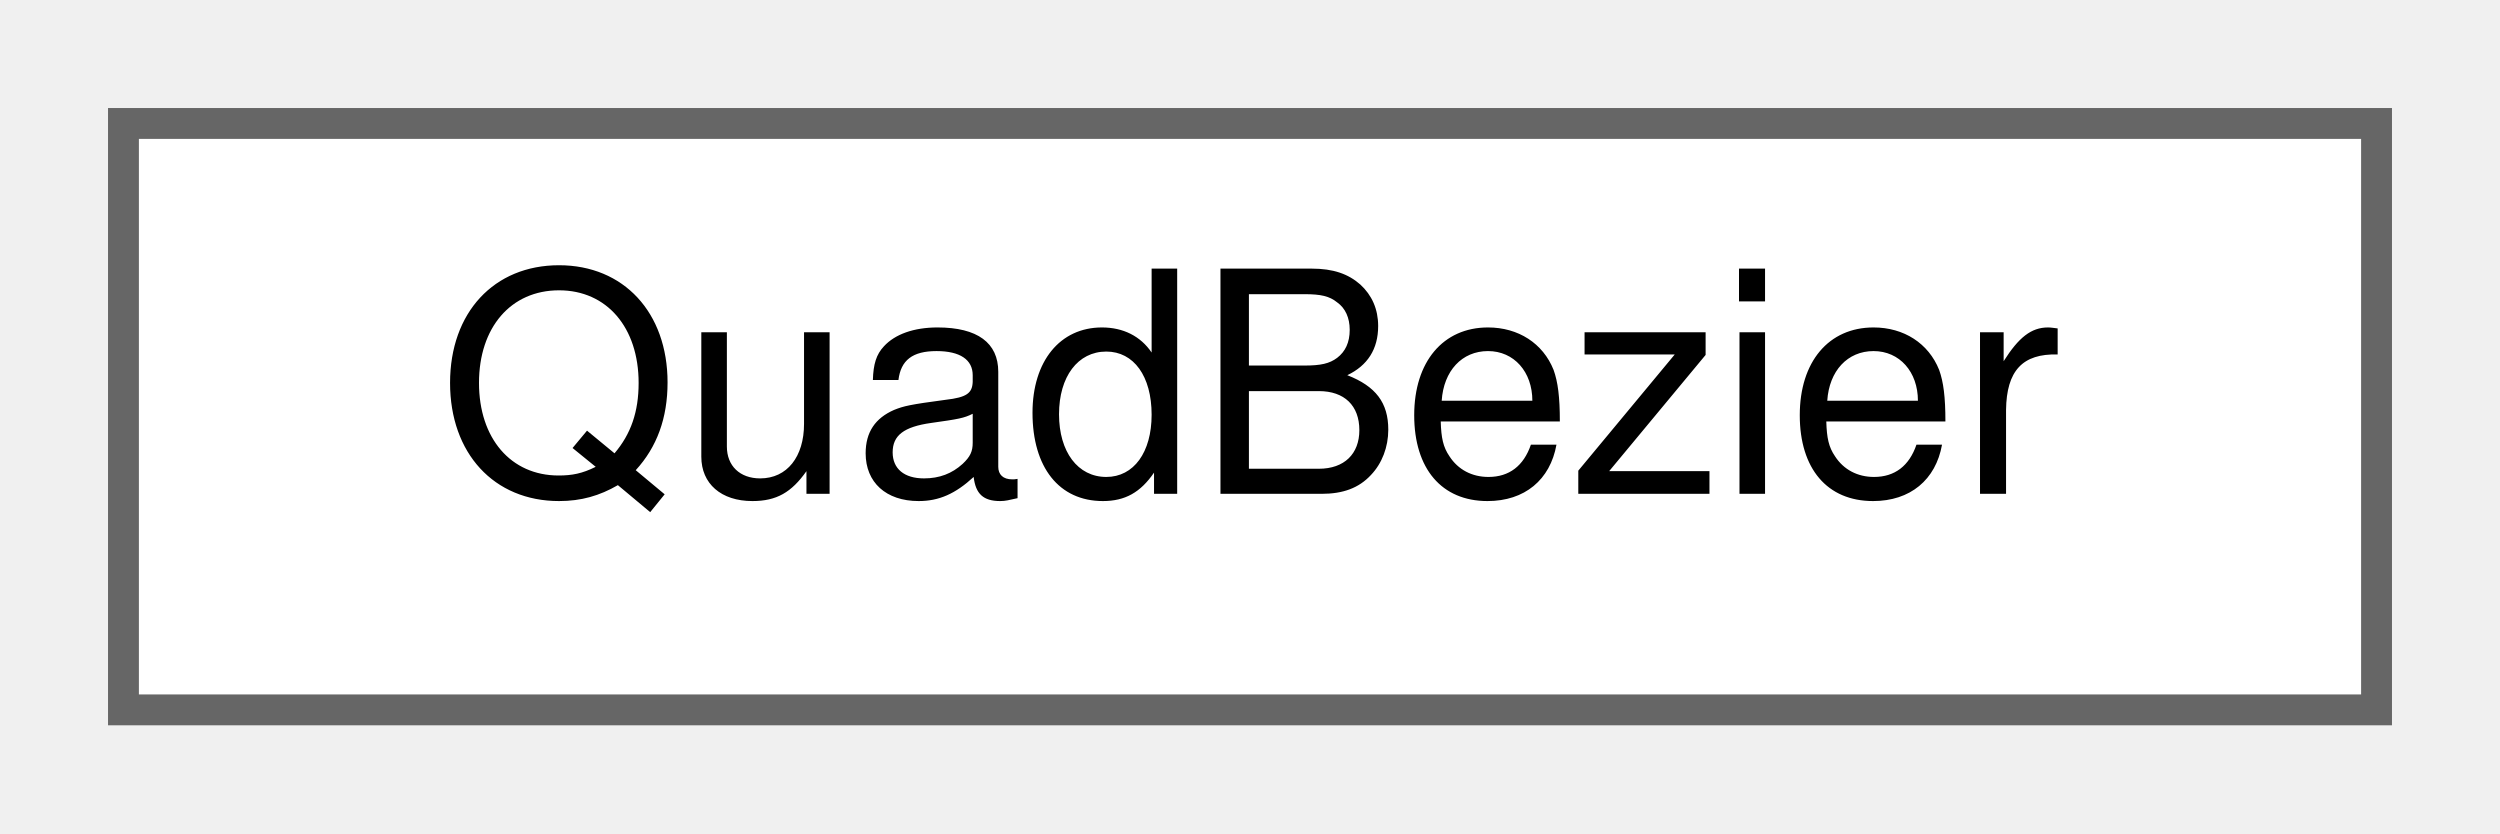
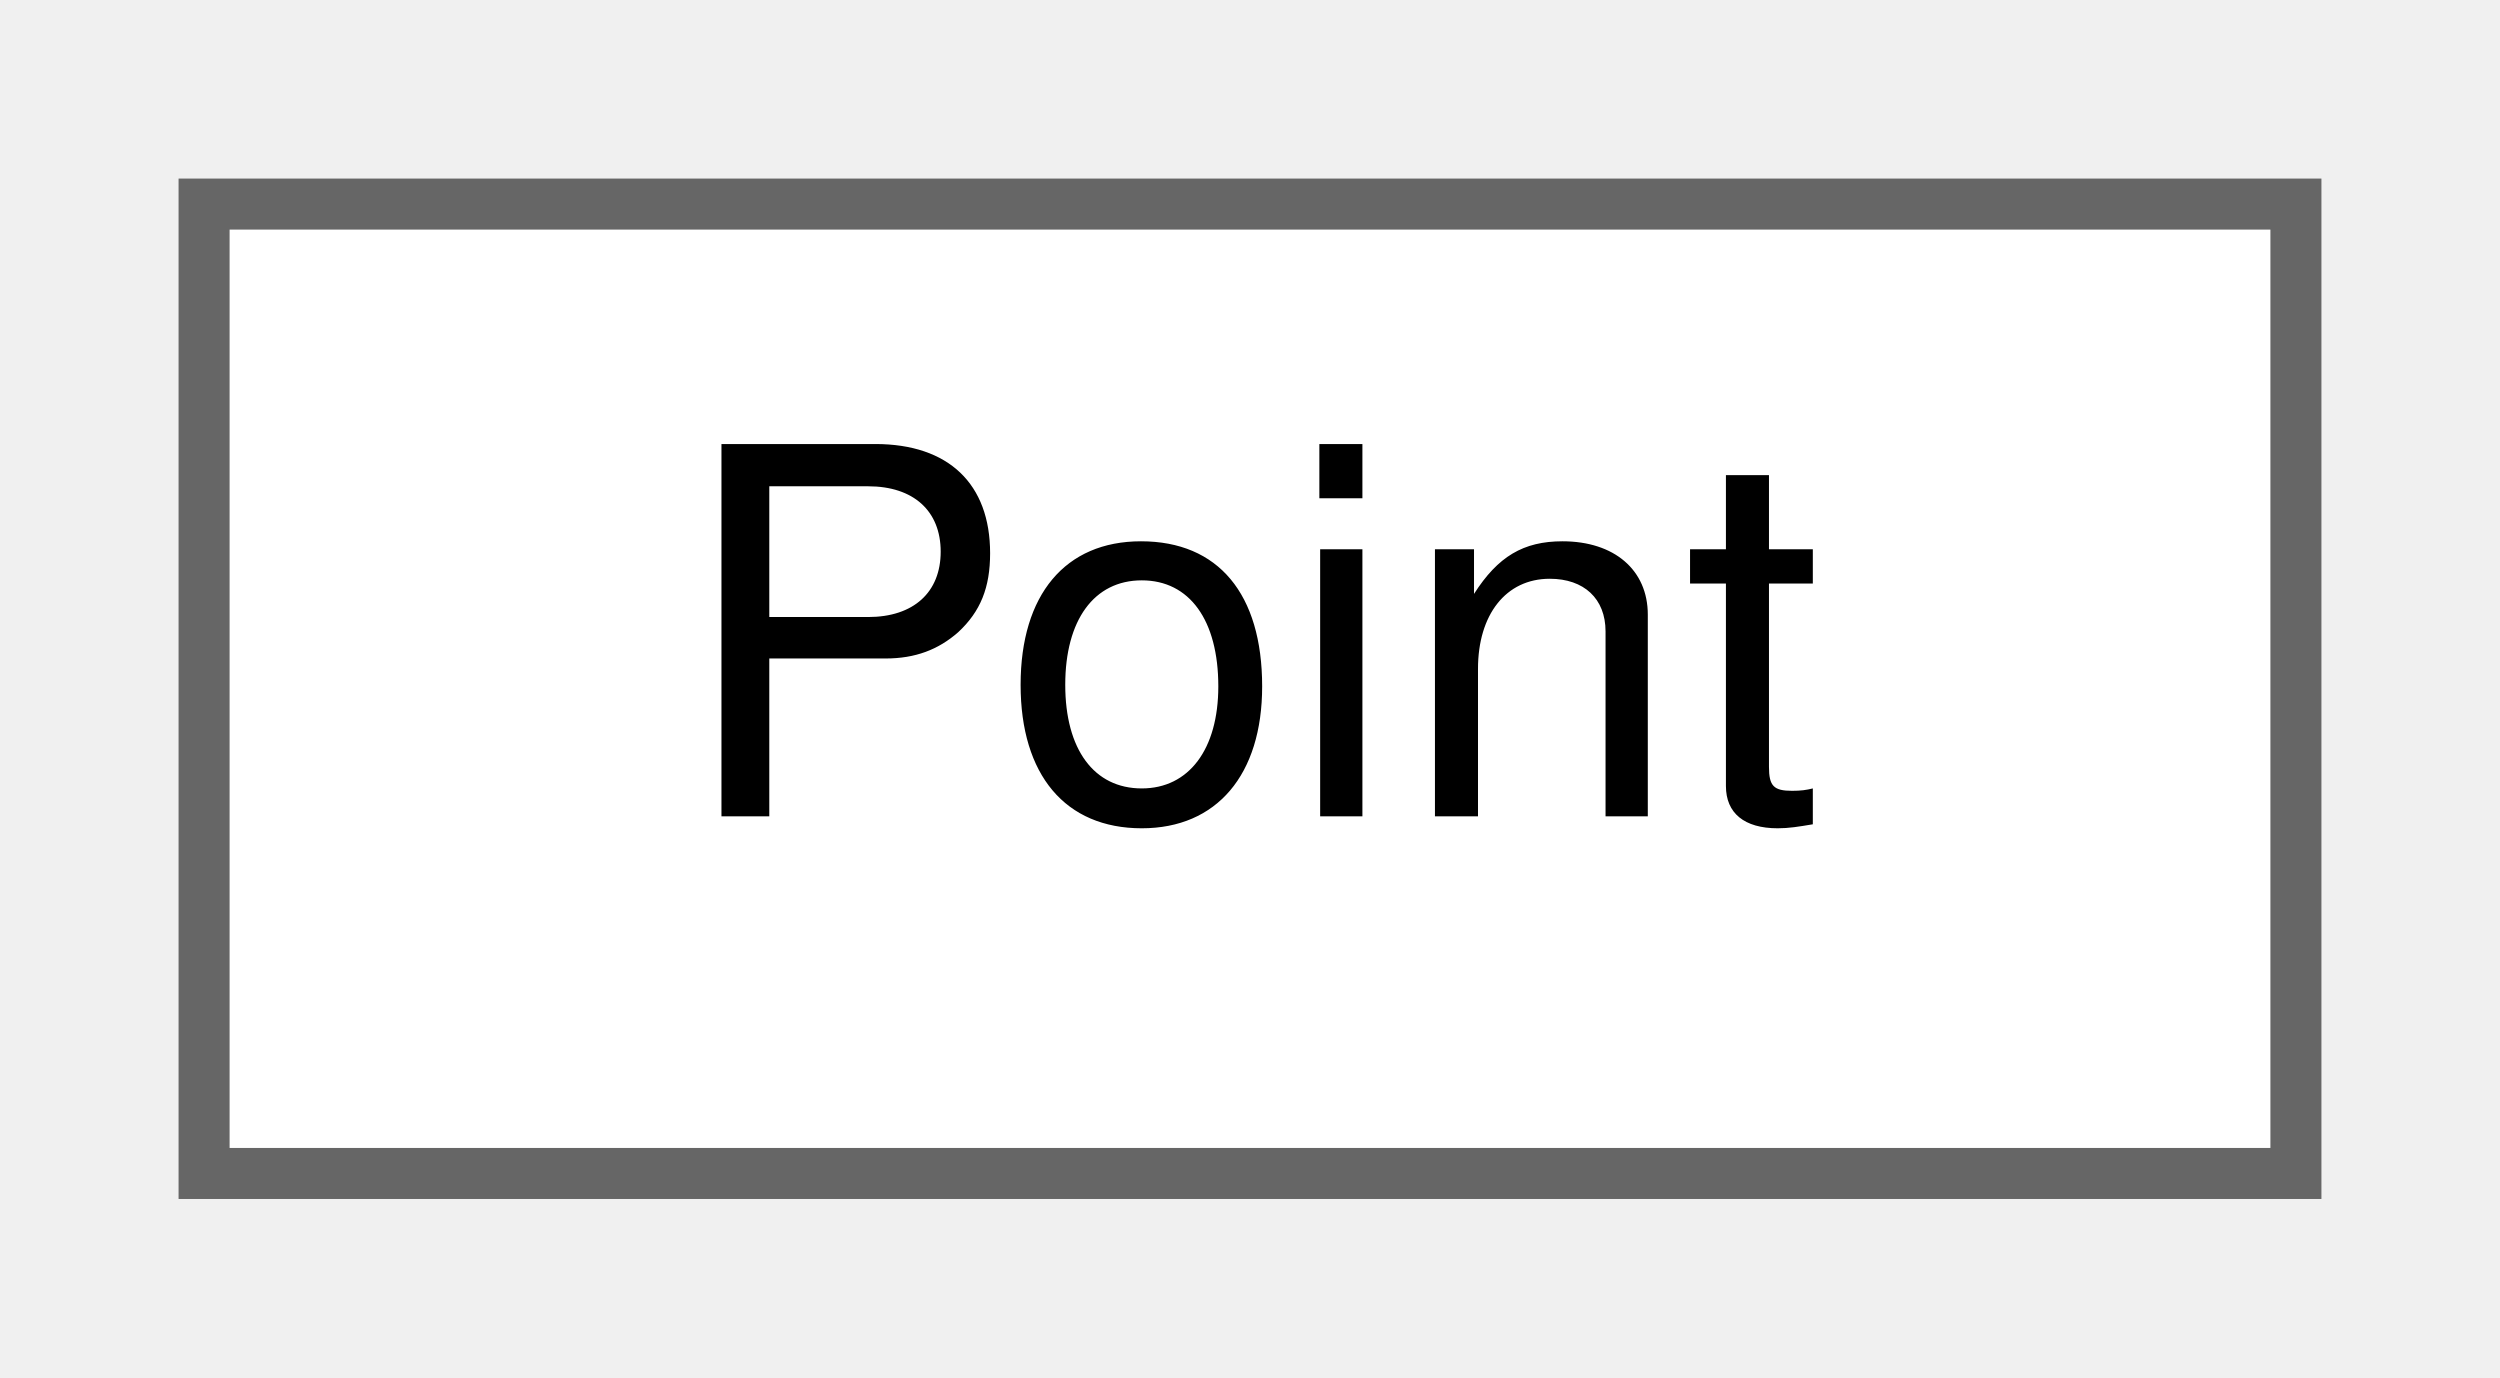
- <svg xmlns="http://www.w3.org/2000/svg" xmlns:xlink="http://www.w3.org/1999/xlink" width="81pt" height="27pt" viewBox="0.00 0.00 81.00 27.00">
+ <svg xmlns="http://www.w3.org/2000/svg" xmlns:xlink="http://www.w3.org/1999/xlink" width="49pt" height="27pt" viewBox="0.00 0.00 49.00 27.00">
  <g id="graph0" class="graph" transform="scale(1 1) rotate(0) translate(4 23)">
    <g id="Node000000" class="node">
      <g id="a_Node000000">
-         <a xlink:href="structQuadBezier.html" target="_top" xlink:title=" ">
-           <polygon fill="white" stroke="#666666" points="73,-19 0,-19 0,0 73,0 73,-19" />
-           <text text-anchor="middle" x="36.5" y="-7" font-family="Helvetica,sans-Serif" font-size="10.00">QuadBezier</text>
+         <a xlink:href="structPoint.html" target="_top" xlink:title=" ">
+           <polygon fill="white" stroke="#666666" points="41,-19 0,-19 0,0 41,0 41,-19" />
+           <text text-anchor="middle" x="20.5" y="-7" font-family="Helvetica,sans-Serif" font-size="10.00">Point</text>
        </a>
      </g>
    </g>
  </g>
</svg>
